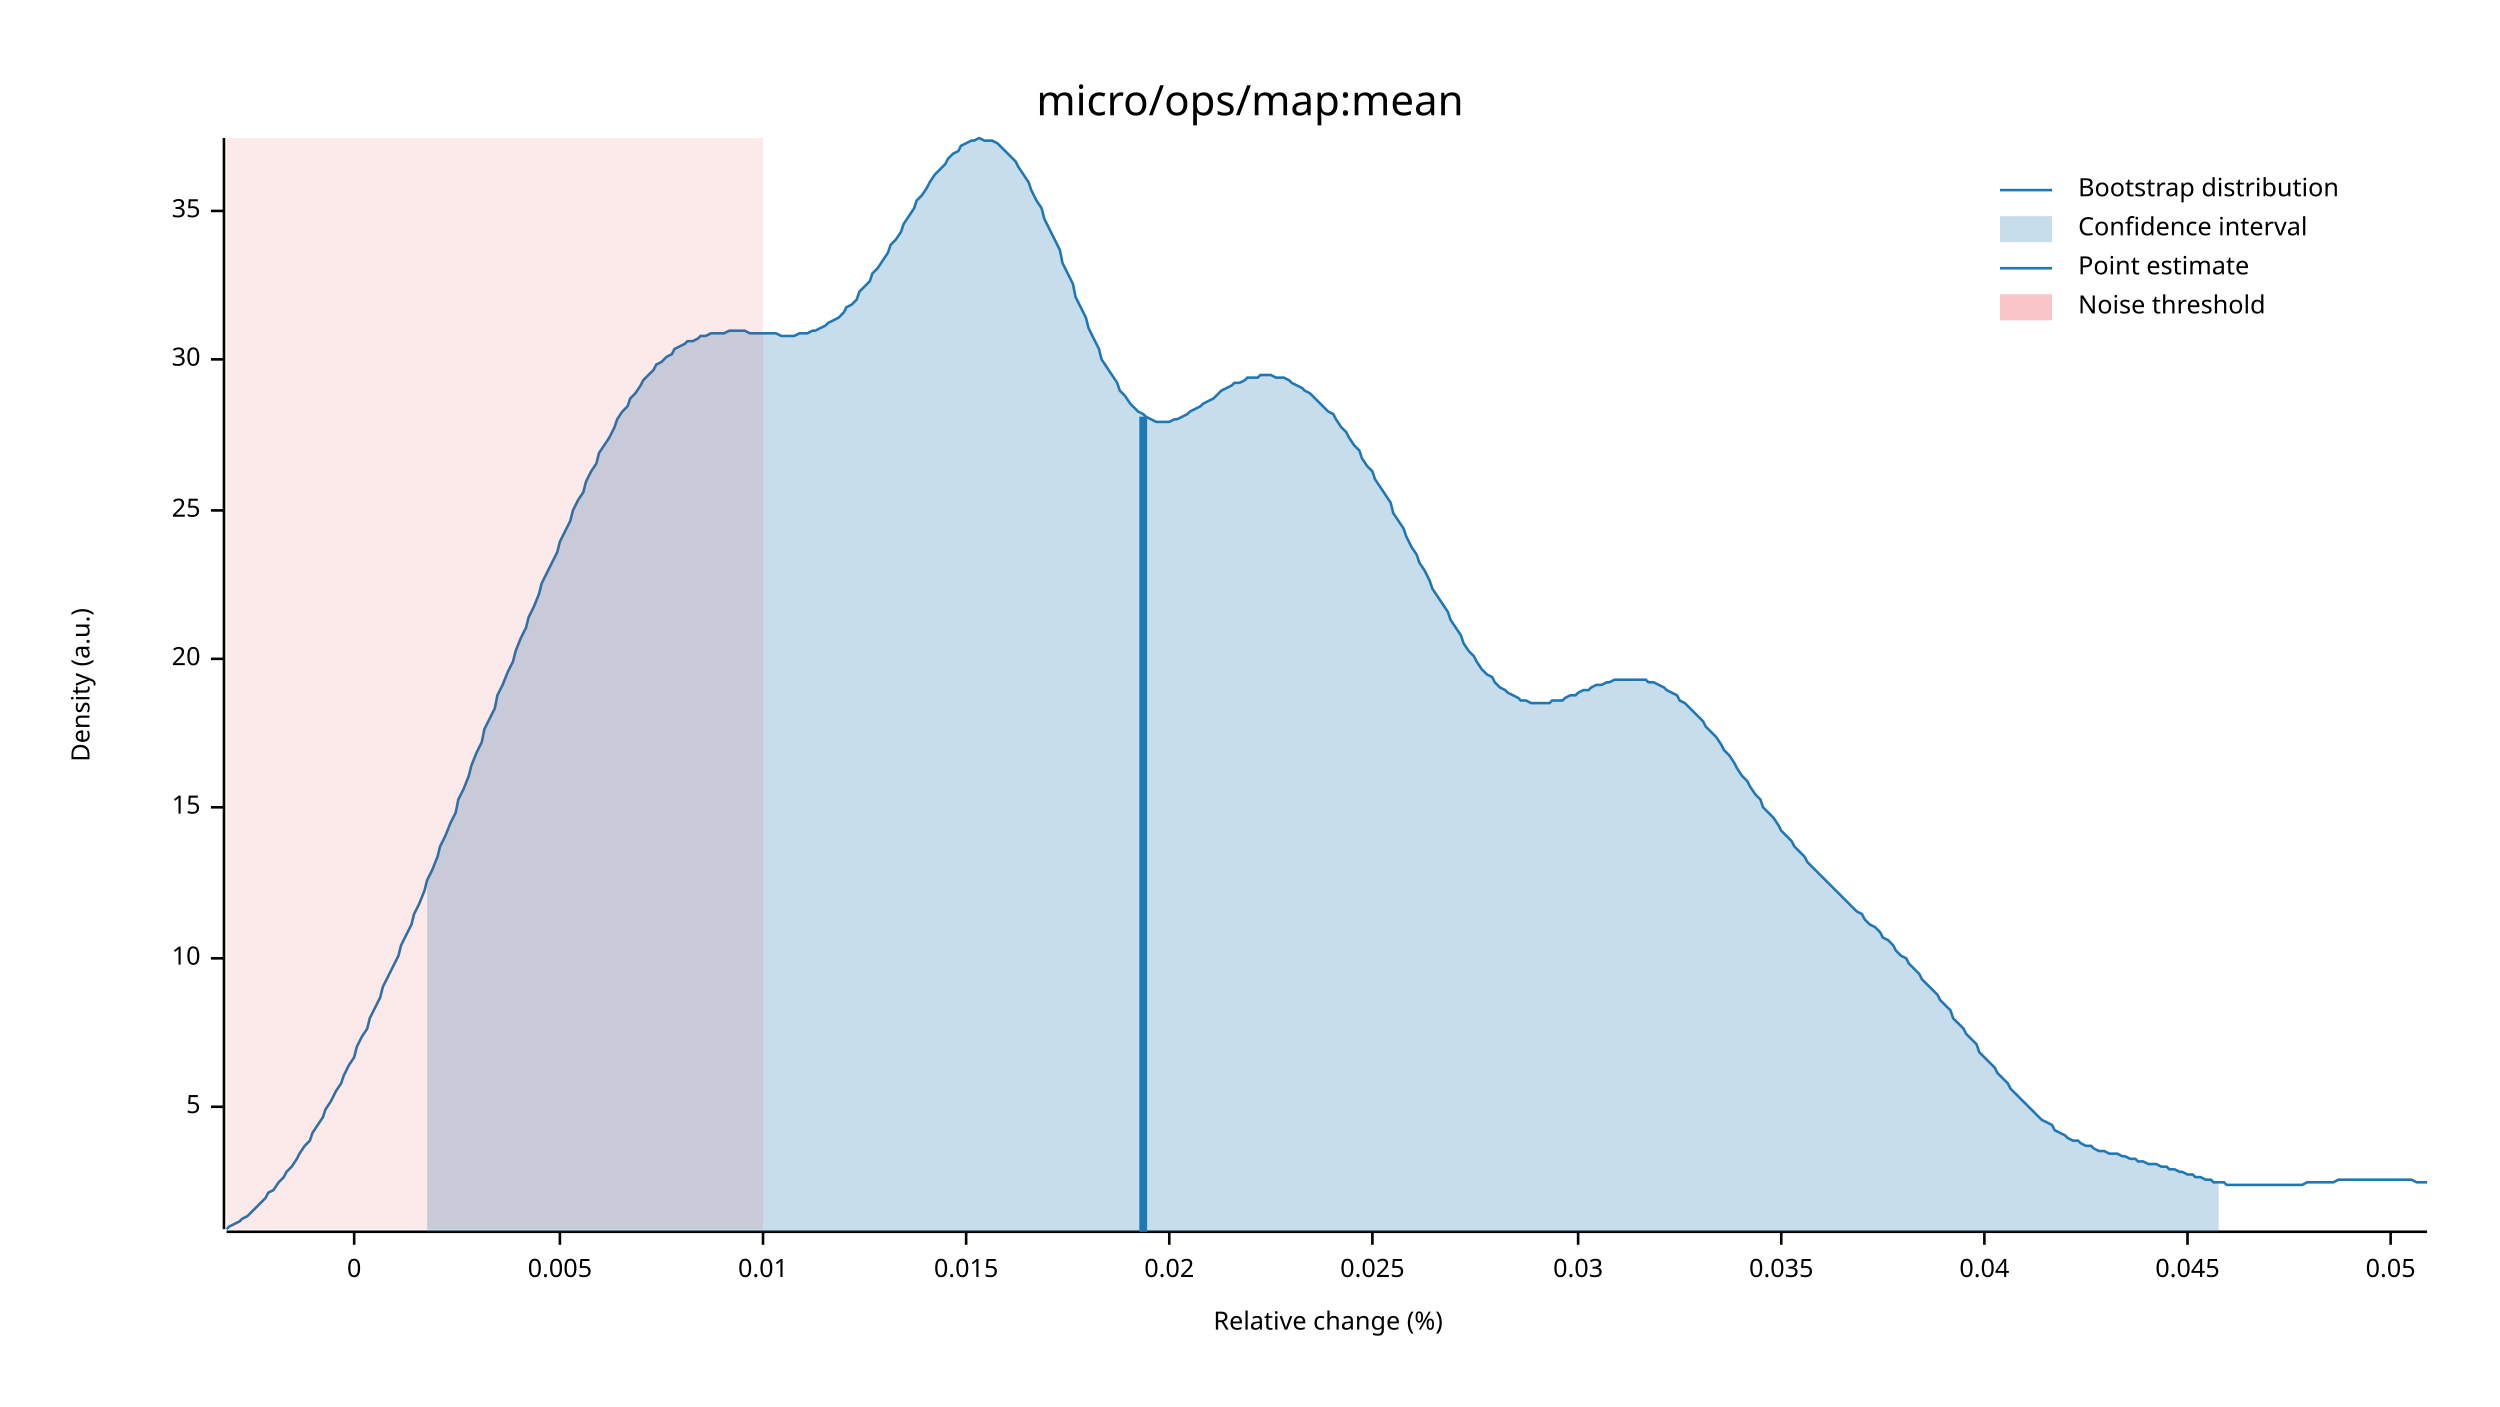
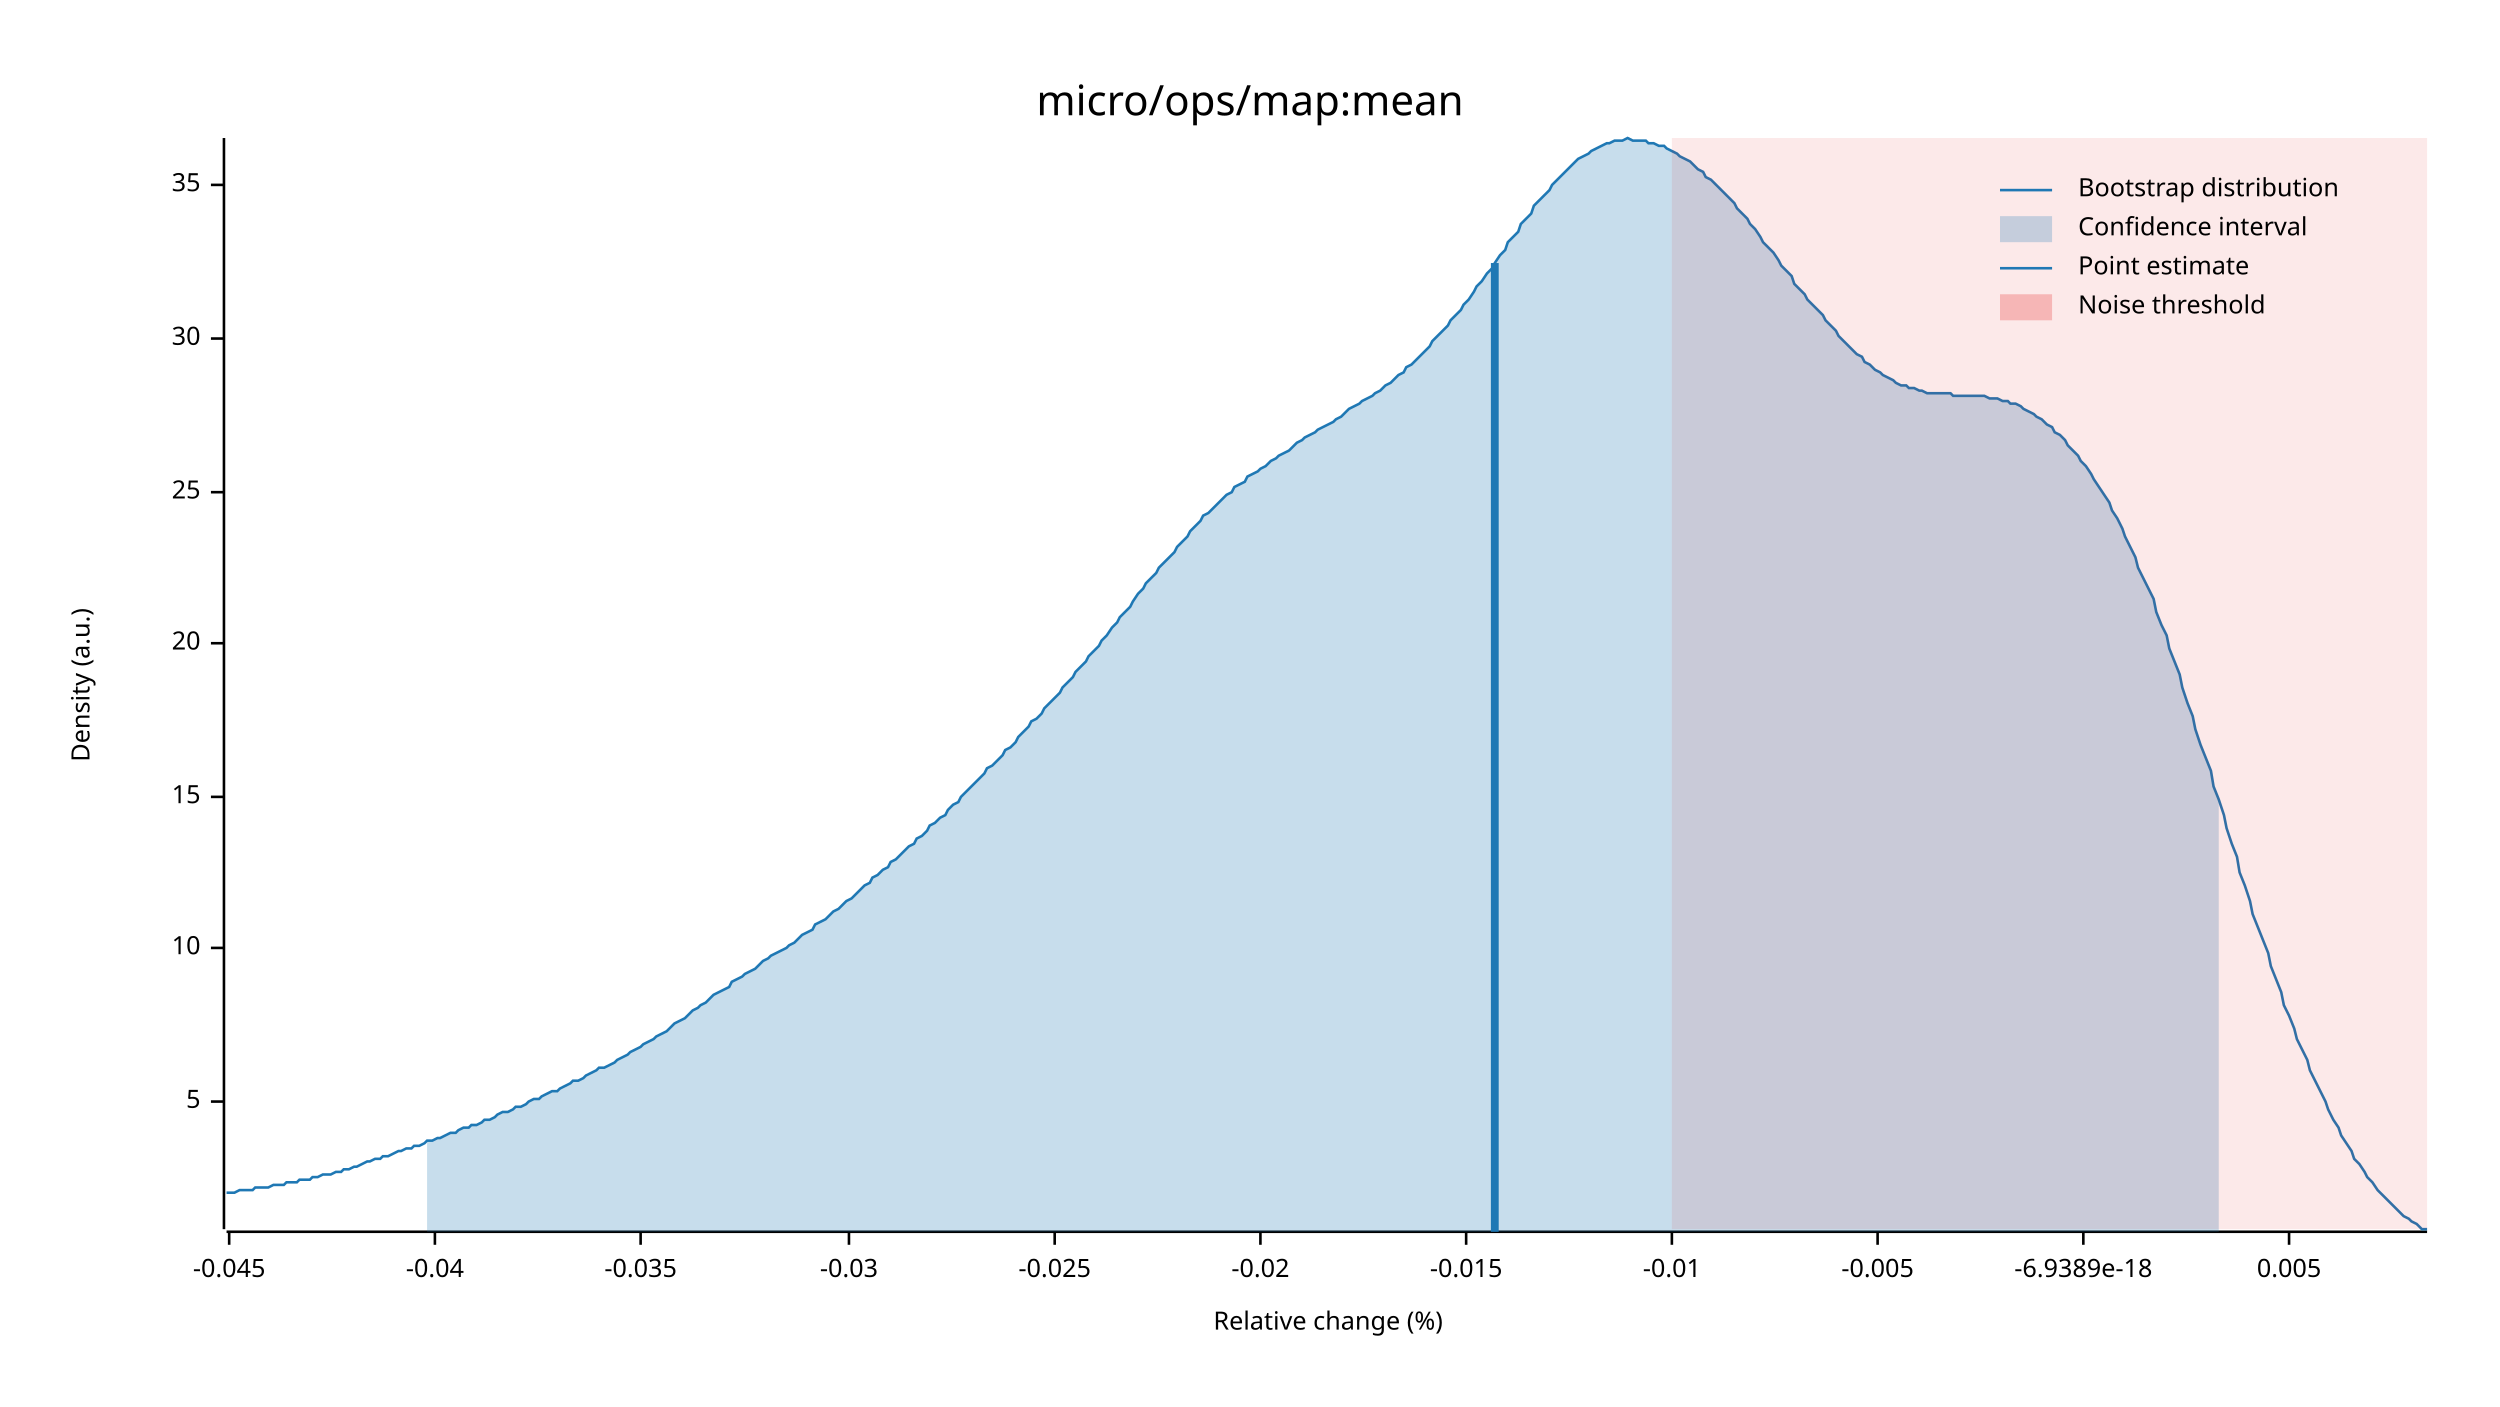
<svg xmlns="http://www.w3.org/2000/svg" width="960" height="540" viewBox="0 0 960 540">
  <text x="480" y="32" dy="0.76em" text-anchor="middle" font-family="sans-serif" font-size="16.129" opacity="1" fill="#000000">
micro/ops/map:mean
</text>
  <text x="27" y="263" dy="0.76em" text-anchor="middle" font-family="sans-serif" font-size="9.677" opacity="1" fill="#000000" transform="rotate(270, 27, 263)">
Density (a.u.)
</text>
  <text x="510" y="513" dy="-0.5ex" text-anchor="middle" font-family="sans-serif" font-size="9.677" opacity="1" fill="#000000">
Relative change (%)
</text>
  <polyline fill="none" opacity="1" stroke="#000000" stroke-width="1" points="86,53 86,472 " />
-   <text x="77" y="425" dy="0.5ex" text-anchor="end" font-family="sans-serif" font-size="9.677" opacity="1" fill="#000000">
+   <text x="77" y="423" dy="0.5ex" text-anchor="end" font-family="sans-serif" font-size="9.677" opacity="1" fill="#000000">
5
</text>
-   <polyline fill="none" opacity="1" stroke="#000000" stroke-width="1" points="81,425 86,425 " />
-   <text x="77" y="368" dy="0.5ex" text-anchor="end" font-family="sans-serif" font-size="9.677" opacity="1" fill="#000000">
+   <polyline fill="none" opacity="1" stroke="#000000" stroke-width="1" points="81,423 86,423 " />
+   <text x="77" y="364" dy="0.5ex" text-anchor="end" font-family="sans-serif" font-size="9.677" opacity="1" fill="#000000">
10
</text>
-   <polyline fill="none" opacity="1" stroke="#000000" stroke-width="1" points="81,368 86,368 " />
-   <text x="77" y="310" dy="0.5ex" text-anchor="end" font-family="sans-serif" font-size="9.677" opacity="1" fill="#000000">
+   <polyline fill="none" opacity="1" stroke="#000000" stroke-width="1" points="81,364 86,364 " />
+   <text x="77" y="306" dy="0.5ex" text-anchor="end" font-family="sans-serif" font-size="9.677" opacity="1" fill="#000000">
15
</text>
-   <polyline fill="none" opacity="1" stroke="#000000" stroke-width="1" points="81,310 86,310 " />
-   <text x="77" y="253" dy="0.5ex" text-anchor="end" font-family="sans-serif" font-size="9.677" opacity="1" fill="#000000">
+   <polyline fill="none" opacity="1" stroke="#000000" stroke-width="1" points="81,306 86,306 " />
+   <text x="77" y="247" dy="0.5ex" text-anchor="end" font-family="sans-serif" font-size="9.677" opacity="1" fill="#000000">
20
</text>
-   <polyline fill="none" opacity="1" stroke="#000000" stroke-width="1" points="81,253 86,253 " />
-   <text x="77" y="196" dy="0.5ex" text-anchor="end" font-family="sans-serif" font-size="9.677" opacity="1" fill="#000000">
+   <polyline fill="none" opacity="1" stroke="#000000" stroke-width="1" points="81,247 86,247 " />
+   <text x="77" y="189" dy="0.5ex" text-anchor="end" font-family="sans-serif" font-size="9.677" opacity="1" fill="#000000">
25
</text>
-   <polyline fill="none" opacity="1" stroke="#000000" stroke-width="1" points="81,196 86,196 " />
-   <text x="77" y="138" dy="0.5ex" text-anchor="end" font-family="sans-serif" font-size="9.677" opacity="1" fill="#000000">
+   <polyline fill="none" opacity="1" stroke="#000000" stroke-width="1" points="81,189 86,189 " />
+   <text x="77" y="130" dy="0.5ex" text-anchor="end" font-family="sans-serif" font-size="9.677" opacity="1" fill="#000000">
30
</text>
-   <polyline fill="none" opacity="1" stroke="#000000" stroke-width="1" points="81,138 86,138 " />
-   <text x="77" y="81" dy="0.5ex" text-anchor="end" font-family="sans-serif" font-size="9.677" opacity="1" fill="#000000">
+   <polyline fill="none" opacity="1" stroke="#000000" stroke-width="1" points="81,130 86,130 " />
+   <text x="77" y="71" dy="0.5ex" text-anchor="end" font-family="sans-serif" font-size="9.677" opacity="1" fill="#000000">
35
</text>
-   <polyline fill="none" opacity="1" stroke="#000000" stroke-width="1" points="81,81 86,81 " />
+   <polyline fill="none" opacity="1" stroke="#000000" stroke-width="1" points="81,71 86,71 " />
  <polyline fill="none" opacity="1" stroke="#000000" stroke-width="1" points="87,473 932,473 " />
-   <text x="136" y="483" dy="0.76em" text-anchor="middle" font-family="sans-serif" font-size="9.677" opacity="1" fill="#000000">
- 0
+   <text x="88" y="483" dy="0.76em" text-anchor="middle" font-family="sans-serif" font-size="9.677" opacity="1" fill="#000000">
+ -0.045
</text>
-   <polyline fill="none" opacity="1" stroke="#000000" stroke-width="1" points="136,473 136,478 " />
-   <text x="215" y="483" dy="0.76em" text-anchor="middle" font-family="sans-serif" font-size="9.677" opacity="1" fill="#000000">
+   <polyline fill="none" opacity="1" stroke="#000000" stroke-width="1" points="88,473 88,478 " />
+   <text x="167" y="483" dy="0.76em" text-anchor="middle" font-family="sans-serif" font-size="9.677" opacity="1" fill="#000000">
+ -0.04
+ </text>
+   <polyline fill="none" opacity="1" stroke="#000000" stroke-width="1" points="167,473 167,478 " />
+   <text x="246" y="483" dy="0.76em" text-anchor="middle" font-family="sans-serif" font-size="9.677" opacity="1" fill="#000000">
+ -0.035
+ </text>
+   <polyline fill="none" opacity="1" stroke="#000000" stroke-width="1" points="246,473 246,478 " />
+   <text x="326" y="483" dy="0.76em" text-anchor="middle" font-family="sans-serif" font-size="9.677" opacity="1" fill="#000000">
+ -0.03
+ </text>
+   <polyline fill="none" opacity="1" stroke="#000000" stroke-width="1" points="326,473 326,478 " />
+   <text x="405" y="483" dy="0.76em" text-anchor="middle" font-family="sans-serif" font-size="9.677" opacity="1" fill="#000000">
+ -0.025
+ </text>
+   <polyline fill="none" opacity="1" stroke="#000000" stroke-width="1" points="405,473 405,478 " />
+   <text x="484" y="483" dy="0.76em" text-anchor="middle" font-family="sans-serif" font-size="9.677" opacity="1" fill="#000000">
+ -0.02
+ </text>
+   <polyline fill="none" opacity="1" stroke="#000000" stroke-width="1" points="484,473 484,478 " />
+   <text x="563" y="483" dy="0.76em" text-anchor="middle" font-family="sans-serif" font-size="9.677" opacity="1" fill="#000000">
+ -0.015
+ </text>
+   <polyline fill="none" opacity="1" stroke="#000000" stroke-width="1" points="563,473 563,478 " />
+   <text x="642" y="483" dy="0.76em" text-anchor="middle" font-family="sans-serif" font-size="9.677" opacity="1" fill="#000000">
+ -0.01
+ </text>
+   <polyline fill="none" opacity="1" stroke="#000000" stroke-width="1" points="642,473 642,478 " />
+   <text x="721" y="483" dy="0.76em" text-anchor="middle" font-family="sans-serif" font-size="9.677" opacity="1" fill="#000000">
+ -0.005
+ </text>
+   <polyline fill="none" opacity="1" stroke="#000000" stroke-width="1" points="721,473 721,478 " />
+   <text x="800" y="483" dy="0.76em" text-anchor="middle" font-family="sans-serif" font-size="9.677" opacity="1" fill="#000000">
+ -6.9389e-18
+ </text>
+   <polyline fill="none" opacity="1" stroke="#000000" stroke-width="1" points="800,473 800,478 " />
+   <text x="879" y="483" dy="0.76em" text-anchor="middle" font-family="sans-serif" font-size="9.677" opacity="1" fill="#000000">
0.005
</text>
-   <polyline fill="none" opacity="1" stroke="#000000" stroke-width="1" points="215,473 215,478 " />
-   <text x="293" y="483" dy="0.76em" text-anchor="middle" font-family="sans-serif" font-size="9.677" opacity="1" fill="#000000">
- 0.01
- </text>
-   <polyline fill="none" opacity="1" stroke="#000000" stroke-width="1" points="293,473 293,478 " />
-   <text x="371" y="483" dy="0.76em" text-anchor="middle" font-family="sans-serif" font-size="9.677" opacity="1" fill="#000000">
- 0.015
- </text>
-   <polyline fill="none" opacity="1" stroke="#000000" stroke-width="1" points="371,473 371,478 " />
-   <text x="449" y="483" dy="0.76em" text-anchor="middle" font-family="sans-serif" font-size="9.677" opacity="1" fill="#000000">
- 0.02
- </text>
-   <polyline fill="none" opacity="1" stroke="#000000" stroke-width="1" points="449,473 449,478 " />
-   <text x="527" y="483" dy="0.76em" text-anchor="middle" font-family="sans-serif" font-size="9.677" opacity="1" fill="#000000">
- 0.025
- </text>
-   <polyline fill="none" opacity="1" stroke="#000000" stroke-width="1" points="527,473 527,478 " />
-   <text x="606" y="483" dy="0.76em" text-anchor="middle" font-family="sans-serif" font-size="9.677" opacity="1" fill="#000000">
- 0.03
- </text>
-   <polyline fill="none" opacity="1" stroke="#000000" stroke-width="1" points="606,473 606,478 " />
-   <text x="684" y="483" dy="0.76em" text-anchor="middle" font-family="sans-serif" font-size="9.677" opacity="1" fill="#000000">
- 0.035
- </text>
-   <polyline fill="none" opacity="1" stroke="#000000" stroke-width="1" points="684,473 684,478 " />
-   <text x="762" y="483" dy="0.76em" text-anchor="middle" font-family="sans-serif" font-size="9.677" opacity="1" fill="#000000">
- 0.04
- </text>
-   <polyline fill="none" opacity="1" stroke="#000000" stroke-width="1" points="762,473 762,478 " />
-   <text x="840" y="483" dy="0.76em" text-anchor="middle" font-family="sans-serif" font-size="9.677" opacity="1" fill="#000000">
- 0.045
- </text>
-   <polyline fill="none" opacity="1" stroke="#000000" stroke-width="1" points="840,473 840,478 " />
-   <text x="918" y="483" dy="0.76em" text-anchor="middle" font-family="sans-serif" font-size="9.677" opacity="1" fill="#000000">
- 0.05
- </text>
-   <polyline fill="none" opacity="1" stroke="#000000" stroke-width="1" points="918,473 918,478 " />
-   <polyline fill="none" opacity="1" stroke="#1F78B4" stroke-width="1" points="87,472 88,471 90,470 92,469 93,468 95,467 97,465 98,464 100,462 102,460 103,458 105,457 107,454 109,452 110,450 112,448 114,445 115,443 117,440 119,438 120,435 122,432 124,429 125,426 127,423 129,419 131,416 132,413 134,409 136,406 137,402 139,398 141,395 142,391 144,387 146,383 147,379 149,375 151,371 153,367 154,363 156,359 158,355 159,351 161,347 163,342 164,338 166,334 168,329 169,325 171,321 173,316 175,312 176,307 178,303 180,298 181,294 183,289 185,285 186,280 188,276 190,272 191,267 193,263 195,258 197,254 198,250 200,245 202,241 203,237 205,233 207,228 208,224 210,220 212,216 214,212 215,208 217,204 219,200 220,196 222,192 224,189 225,185 227,181 229,178 230,174 232,171 234,168 236,164 237,161 239,158 241,156 242,153 244,151 246,148 247,146 249,144 251,142 252,140 254,139 256,137 258,136 259,134 261,133 263,132 264,131 266,131 268,130 269,129 271,129 273,128 274,128 276,128 278,128 280,127 281,127 283,127 285,127 286,127 288,128 290,128 291,128 293,128 295,128 296,128 298,128 300,129 302,129 303,129 305,129 307,128 308,128 310,128 312,127 313,127 315,126 317,125 318,124 320,123 322,122 324,120 325,118 327,117 329,115 330,112 332,110 334,108 335,105 337,103 339,100 341,97 342,94 344,92 346,89 347,86 349,83 351,80 352,77 354,75 356,72 357,70 359,67 361,65 363,63 364,61 366,59 368,58 369,56 371,55 373,54 374,54 376,53 378,54 379,54 381,54 383,55 385,57 386,58 388,60 390,62 391,64 393,67 395,70 396,73 398,77 400,80 401,84 403,88 405,92 407,96 408,101 410,105 412,109 413,114 415,118 417,122 418,126 420,130 422,134 423,138 425,141 427,144 429,147 430,150 432,152 434,155 435,156 437,158 439,159 440,160 442,161 444,162 445,162 447,162 449,162 451,161 452,161 454,160 456,159 457,158 459,157 461,156 462,155 464,154 466,153 468,151 469,150 471,149 473,148 474,147 476,147 478,146 479,145 481,145 483,145 484,144 486,144 488,144 490,145 491,145 493,145 495,146 496,147 498,148 500,149 501,150 503,151 505,153 506,154 508,156 510,158 512,159 513,161 515,164 517,166 518,168 520,171 522,173 523,176 525,179 527,181 528,184 530,187 532,190 534,193 535,197 537,200 539,203 540,206 542,210 544,213 545,216 547,219 549,223 550,226 552,229 554,232 556,235 557,238 559,241 561,244 562,247 564,250 566,252 567,254 569,257 571,259 573,260 574,262 576,264 578,265 579,266 581,267 583,268 584,269 586,269 588,270 589,270 591,270 593,270 595,270 596,269 598,269 600,269 601,268 603,267 605,267 606,266 608,265 610,265 611,264 613,263 615,263 617,262 618,262 620,261 622,261 623,261 625,261 627,261 628,261 630,261 632,261 633,262 635,262 637,263 639,264 640,265 642,266 644,267 645,269 647,270 649,272 650,273 652,275 654,277 655,279 657,281 659,283 661,286 662,288 664,290 666,293 667,295 669,298 671,300 672,302 674,305 676,307 677,310 679,312 681,314 683,317 684,319 686,321 688,323 689,325 691,327 693,329 694,331 696,333 698,335 700,337 701,338 703,340 705,342 706,343 708,345 710,347 711,348 713,350 715,351 716,353 718,355 720,356 722,358 723,360 725,361 727,363 728,365 730,367 732,368 733,370 735,372 737,374 738,376 740,378 742,380 744,382 745,384 747,386 749,388 750,391 752,393 754,395 755,397 757,399 759,401 760,404 762,406 764,408 766,410 767,412 769,414 771,416 772,418 774,420 776,422 777,423 779,425 781,427 782,428 784,430 786,431 788,432 789,434 791,435 793,436 794,437 796,438 798,438 799,439 801,440 803,440 804,441 806,442 808,442 810,443 811,443 813,443 815,444 816,444 818,445 820,445 821,446 823,446 825,447 827,447 828,447 830,448 832,448 833,449 835,449 837,450 838,450 840,451 842,451 843,452 845,452 847,453 849,453 850,454 852,454 854,454 855,455 857,455 859,455 860,455 862,455 864,455 865,455 867,455 869,455 871,455 872,455 874,455 876,455 877,455 879,455 881,455 882,455 884,455 886,454 887,454 889,454 891,454 893,454 894,454 896,454 898,453 899,453 901,453 903,453 904,453 906,453 908,453 909,453 911,453 913,453 915,453 916,453 918,453 920,453 921,453 923,453 925,453 926,453 928,454 930,454 932,454 " />
-   <polygon opacity="0.25" fill="#1F78B4" points="164,338 166,334 168,329 169,325 171,321 173,316 175,312 176,307 178,303 180,298 181,294 183,289 185,285 186,280 188,276 190,272 191,267 193,263 195,258 197,254 198,250 200,245 202,241 203,237 205,233 207,228 208,224 210,220 212,216 214,212 215,208 217,204 219,200 220,196 222,192 224,189 225,185 227,181 229,178 230,174 232,171 234,168 236,164 237,161 239,158 241,156 242,153 244,151 246,148 247,146 249,144 251,142 252,140 254,139 256,137 258,136 259,134 261,133 263,132 264,131 266,131 268,130 269,129 271,129 273,128 274,128 276,128 278,128 280,127 281,127 283,127 285,127 286,127 288,128 290,128 291,128 293,128 295,128 296,128 298,128 300,129 302,129 303,129 305,129 307,128 308,128 310,128 312,127 313,127 315,126 317,125 318,124 320,123 322,122 324,120 325,118 327,117 329,115 330,112 332,110 334,108 335,105 337,103 339,100 341,97 342,94 344,92 346,89 347,86 349,83 351,80 352,77 354,75 356,72 357,70 359,67 361,65 363,63 364,61 366,59 368,58 369,56 371,55 373,54 374,54 376,53 378,54 379,54 381,54 383,55 385,57 386,58 388,60 390,62 391,64 393,67 395,70 396,73 398,77 400,80 401,84 403,88 405,92 407,96 408,101 410,105 412,109 413,114 415,118 417,122 418,126 420,130 422,134 423,138 425,141 427,144 429,147 430,150 432,152 434,155 435,156 437,158 439,159 440,160 442,161 444,162 445,162 447,162 449,162 451,161 452,161 454,160 456,159 457,158 459,157 461,156 462,155 464,154 466,153 468,151 469,150 471,149 473,148 474,147 476,147 478,146 479,145 481,145 483,145 484,144 486,144 488,144 490,145 491,145 493,145 495,146 496,147 498,148 500,149 501,150 503,151 505,153 506,154 508,156 510,158 512,159 513,161 515,164 517,166 518,168 520,171 522,173 523,176 525,179 527,181 528,184 530,187 532,190 534,193 535,197 537,200 539,203 540,206 542,210 544,213 545,216 547,219 549,223 550,226 552,229 554,232 556,235 557,238 559,241 561,244 562,247 564,250 566,252 567,254 569,257 571,259 573,260 574,262 576,264 578,265 579,266 581,267 583,268 584,269 586,269 588,270 589,270 591,270 593,270 595,270 596,269 598,269 600,269 601,268 603,267 605,267 606,266 608,265 610,265 611,264 613,263 615,263 617,262 618,262 620,261 622,261 623,261 625,261 627,261 628,261 630,261 632,261 633,262 635,262 637,263 639,264 640,265 642,266 644,267 645,269 647,270 649,272 650,273 652,275 654,277 655,279 657,281 659,283 661,286 662,288 664,290 666,293 667,295 669,298 671,300 672,302 674,305 676,307 677,310 679,312 681,314 683,317 684,319 686,321 688,323 689,325 691,327 693,329 694,331 696,333 698,335 700,337 701,338 703,340 705,342 706,343 708,345 710,347 711,348 713,350 715,351 716,353 718,355 720,356 722,358 723,360 725,361 727,363 728,365 730,367 732,368 733,370 735,372 737,374 738,376 740,378 742,380 744,382 745,384 747,386 749,388 750,391 752,393 754,395 755,397 757,399 759,401 760,404 762,406 764,408 766,410 767,412 769,414 771,416 772,418 774,420 776,422 777,423 779,425 781,427 782,428 784,430 786,431 788,432 789,434 791,435 793,436 794,437 796,438 798,438 799,439 801,440 803,440 804,441 806,442 808,442 810,443 811,443 813,443 815,444 816,444 818,445 820,445 821,446 823,446 825,447 827,447 828,447 830,448 832,448 833,449 835,449 837,450 838,450 840,451 842,451 843,452 845,452 847,453 849,453 850,454 852,454 852,473 164,473 " />
-   <polyline fill="none" opacity="1" stroke="#1F78B4" stroke-width="3" points="439,473 439,160 " />
-   <rect x="87" y="53" width="206" height="419" opacity="0.1" fill="#E31A1C" stroke="none" />
+   <polyline fill="none" opacity="1" stroke="#000000" stroke-width="1" points="879,473 879,478 " />
+   <polyline fill="none" opacity="1" stroke="#1F78B4" stroke-width="1" points="87,458 88,458 90,458 92,457 93,457 95,457 97,457 98,456 100,456 102,456 103,456 105,455 107,455 109,455 110,454 112,454 114,454 115,453 117,453 119,453 120,452 122,452 124,451 125,451 127,451 129,450 131,450 132,449 134,449 136,448 137,448 139,447 141,446 142,446 144,445 146,445 147,444 149,444 151,443 153,442 154,442 156,441 158,441 159,440 161,440 163,439 164,438 166,438 168,437 169,437 171,436 173,435 175,435 176,434 178,433 180,433 181,432 183,432 185,431 186,430 188,430 190,429 191,428 193,427 195,427 197,426 198,425 200,425 202,424 203,423 205,422 207,422 208,421 210,420 212,419 214,419 215,418 217,417 219,416 220,415 222,415 224,414 225,413 227,412 229,411 230,410 232,410 234,409 236,408 237,407 239,406 241,405 242,404 244,403 246,402 247,401 249,400 251,399 252,398 254,397 256,396 258,394 259,393 261,392 263,391 264,390 266,388 268,387 269,386 271,385 273,383 274,382 276,381 278,380 280,379 281,377 283,376 285,375 286,374 288,373 290,372 291,371 293,369 295,368 296,367 298,366 300,365 302,364 303,363 305,362 307,360 308,359 310,358 312,357 313,355 315,354 317,353 318,352 320,350 322,349 324,347 325,346 327,345 329,343 330,342 332,340 334,339 335,337 337,336 339,334 341,333 342,331 344,330 346,328 347,327 349,325 351,324 352,322 354,321 356,319 357,317 359,316 361,314 363,313 364,311 366,309 368,308 369,306 371,304 373,302 374,301 376,299 378,297 379,295 381,294 383,292 385,290 386,288 388,287 390,285 391,283 393,281 395,279 396,277 398,276 400,274 401,272 403,270 405,268 407,266 408,264 410,262 412,260 413,258 415,256 417,254 418,252 420,250 422,248 423,246 425,244 427,241 429,239 430,237 432,235 434,233 435,231 437,228 439,226 440,224 442,222 444,220 445,218 447,216 449,214 451,212 452,210 454,208 456,206 457,204 459,202 461,200 462,198 464,197 466,195 468,193 469,192 471,190 473,189 474,187 476,186 478,185 479,183 481,182 483,181 484,180 486,179 488,177 490,176 491,175 493,174 495,173 496,172 498,170 500,169 501,168 503,167 505,166 506,165 508,164 510,163 512,162 513,161 515,160 517,158 518,157 520,156 522,155 523,154 525,153 527,152 528,151 530,150 532,148 534,147 535,146 537,144 539,143 540,141 542,140 544,138 545,137 547,135 549,133 550,131 552,129 554,127 556,125 557,123 559,121 561,119 562,117 564,115 566,112 567,110 569,108 571,105 573,103 574,101 576,98 578,96 579,93 581,91 583,89 584,86 586,84 588,82 589,79 591,77 593,75 595,73 596,71 598,69 600,67 601,66 603,64 605,62 606,61 608,60 610,59 611,58 613,57 615,56 617,55 618,55 620,54 622,54 623,54 625,53 627,54 628,54 630,54 632,54 633,55 635,55 637,56 639,56 640,57 642,58 644,59 645,60 647,61 649,62 650,63 652,65 654,66 655,68 657,69 659,71 661,73 662,74 664,76 666,78 667,80 669,82 671,84 672,86 674,88 676,91 677,93 679,95 681,97 683,100 684,102 686,104 688,106 689,109 691,111 693,113 694,115 696,117 698,119 700,121 701,123 703,125 705,127 706,129 708,131 710,133 711,134 713,136 715,137 716,139 718,140 720,142 722,143 723,144 725,145 727,146 728,147 730,148 732,148 733,149 735,149 737,150 738,150 740,151 742,151 744,151 745,151 747,151 749,151 750,152 752,152 754,152 755,152 757,152 759,152 760,152 762,152 764,153 766,153 767,153 769,154 771,154 772,155 774,155 776,156 777,157 779,158 781,159 782,160 784,161 786,163 788,164 789,166 791,167 793,169 794,171 796,173 798,175 799,177 801,179 803,182 804,184 806,187 808,190 810,193 811,196 813,199 815,203 816,206 818,210 820,214 821,218 823,222 825,226 827,230 828,235 830,240 832,244 833,249 835,254 837,259 838,264 840,270 842,275 843,280 845,286 847,291 849,296 850,302 852,307 854,313 855,318 857,324 859,329 860,335 862,340 864,346 865,351 867,356 869,361 871,366 872,371 874,376 876,381 877,386 879,390 881,395 882,399 884,403 886,407 887,411 889,415 891,419 893,423 894,426 896,430 898,433 899,436 901,439 903,442 904,445 906,447 908,450 909,452 911,454 913,457 915,459 916,460 918,462 920,464 921,465 923,467 925,468 926,469 928,470 930,472 932,472 " />
+   <polygon opacity="0.25" fill="#1F78B4" points="164,438 166,438 168,437 169,437 171,436 173,435 175,435 176,434 178,433 180,433 181,432 183,432 185,431 186,430 188,430 190,429 191,428 193,427 195,427 197,426 198,425 200,425 202,424 203,423 205,422 207,422 208,421 210,420 212,419 214,419 215,418 217,417 219,416 220,415 222,415 224,414 225,413 227,412 229,411 230,410 232,410 234,409 236,408 237,407 239,406 241,405 242,404 244,403 246,402 247,401 249,400 251,399 252,398 254,397 256,396 258,394 259,393 261,392 263,391 264,390 266,388 268,387 269,386 271,385 273,383 274,382 276,381 278,380 280,379 281,377 283,376 285,375 286,374 288,373 290,372 291,371 293,369 295,368 296,367 298,366 300,365 302,364 303,363 305,362 307,360 308,359 310,358 312,357 313,355 315,354 317,353 318,352 320,350 322,349 324,347 325,346 327,345 329,343 330,342 332,340 334,339 335,337 337,336 339,334 341,333 342,331 344,330 346,328 347,327 349,325 351,324 352,322 354,321 356,319 357,317 359,316 361,314 363,313 364,311 366,309 368,308 369,306 371,304 373,302 374,301 376,299 378,297 379,295 381,294 383,292 385,290 386,288 388,287 390,285 391,283 393,281 395,279 396,277 398,276 400,274 401,272 403,270 405,268 407,266 408,264 410,262 412,260 413,258 415,256 417,254 418,252 420,250 422,248 423,246 425,244 427,241 429,239 430,237 432,235 434,233 435,231 437,228 439,226 440,224 442,222 444,220 445,218 447,216 449,214 451,212 452,210 454,208 456,206 457,204 459,202 461,200 462,198 464,197 466,195 468,193 469,192 471,190 473,189 474,187 476,186 478,185 479,183 481,182 483,181 484,180 486,179 488,177 490,176 491,175 493,174 495,173 496,172 498,170 500,169 501,168 503,167 505,166 506,165 508,164 510,163 512,162 513,161 515,160 517,158 518,157 520,156 522,155 523,154 525,153 527,152 528,151 530,150 532,148 534,147 535,146 537,144 539,143 540,141 542,140 544,138 545,137 547,135 549,133 550,131 552,129 554,127 556,125 557,123 559,121 561,119 562,117 564,115 566,112 567,110 569,108 571,105 573,103 574,101 576,98 578,96 579,93 581,91 583,89 584,86 586,84 588,82 589,79 591,77 593,75 595,73 596,71 598,69 600,67 601,66 603,64 605,62 606,61 608,60 610,59 611,58 613,57 615,56 617,55 618,55 620,54 622,54 623,54 625,53 627,54 628,54 630,54 632,54 633,55 635,55 637,56 639,56 640,57 642,58 644,59 645,60 647,61 649,62 650,63 652,65 654,66 655,68 657,69 659,71 661,73 662,74 664,76 666,78 667,80 669,82 671,84 672,86 674,88 676,91 677,93 679,95 681,97 683,100 684,102 686,104 688,106 689,109 691,111 693,113 694,115 696,117 698,119 700,121 701,123 703,125 705,127 706,129 708,131 710,133 711,134 713,136 715,137 716,139 718,140 720,142 722,143 723,144 725,145 727,146 728,147 730,148 732,148 733,149 735,149 737,150 738,150 740,151 742,151 744,151 745,151 747,151 749,151 750,152 752,152 754,152 755,152 757,152 759,152 760,152 762,152 764,153 766,153 767,153 769,154 771,154 772,155 774,155 776,156 777,157 779,158 781,159 782,160 784,161 786,163 788,164 789,166 791,167 793,169 794,171 796,173 798,175 799,177 801,179 803,182 804,184 806,187 808,190 810,193 811,196 813,199 815,203 816,206 818,210 820,214 821,218 823,222 825,226 827,230 828,235 830,240 832,244 833,249 835,254 837,259 838,264 840,270 842,275 843,280 845,286 847,291 849,296 850,302 852,307 852,473 164,473 " />
+   <polyline fill="none" opacity="1" stroke="#1F78B4" stroke-width="3" points="574,473 574,101 " />
+   <rect x="642" y="53" width="290" height="419" opacity="0.1" fill="#E31A1C" stroke="none" />
  <text x="798" y="68" dy="0.76em" text-anchor="start" font-family="sans-serif" font-size="9.677" opacity="1" fill="#000000">
Bootstrap distribution
</text>
  <text x="798" y="83" dy="0.76em" text-anchor="start" font-family="sans-serif" font-size="9.677" opacity="1" fill="#000000">
Confidence interval
</text>
  <text x="798" y="98" dy="0.76em" text-anchor="start" font-family="sans-serif" font-size="9.677" opacity="1" fill="#000000">
Point estimate
</text>
  <text x="798" y="113" dy="0.76em" text-anchor="start" font-family="sans-serif" font-size="9.677" opacity="1" fill="#000000">
Noise threshold
</text>
  <polyline fill="none" opacity="1" stroke="#1F78B4" stroke-width="1" points="768,73 788,73 " />
  <rect x="768" y="83" width="20" height="10" opacity="0.25" fill="#1F78B4" stroke="none" />
  <polyline fill="none" opacity="1" stroke="#1F78B4" stroke-width="1" points="768,103 788,103 " />
  <rect x="768" y="113" width="20" height="10" opacity="0.25" fill="#E31A1C" stroke="none" />
</svg>
